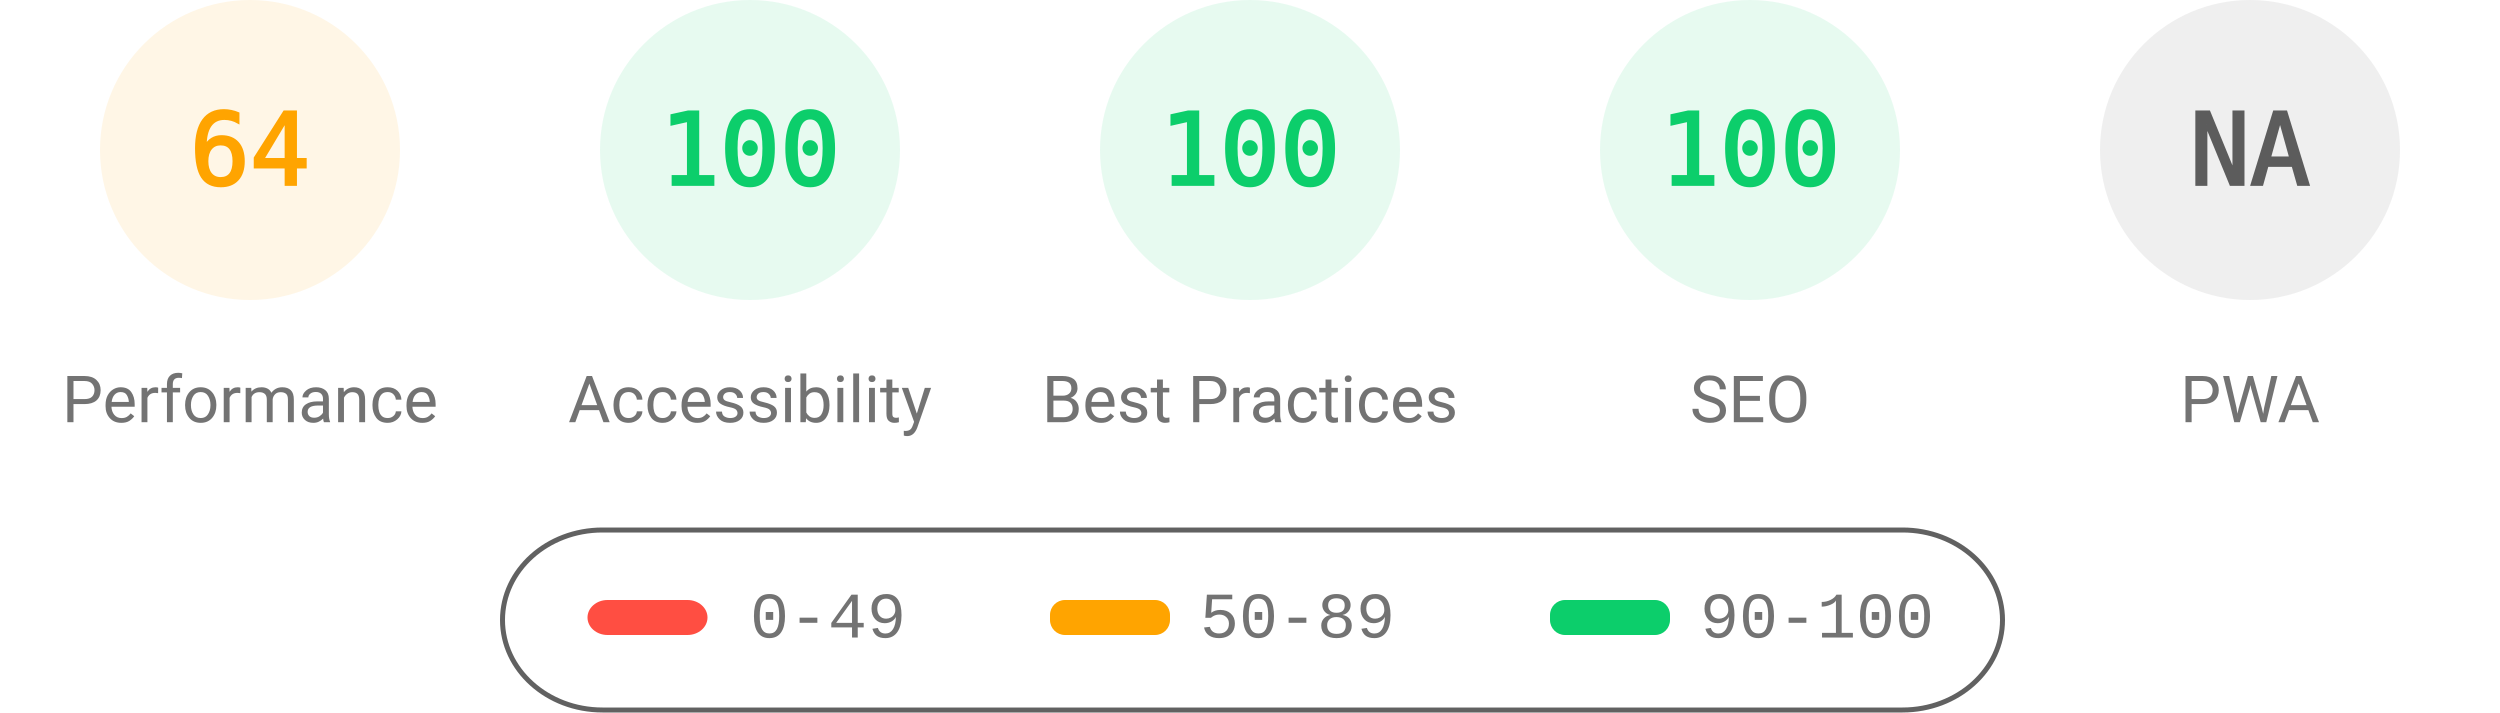
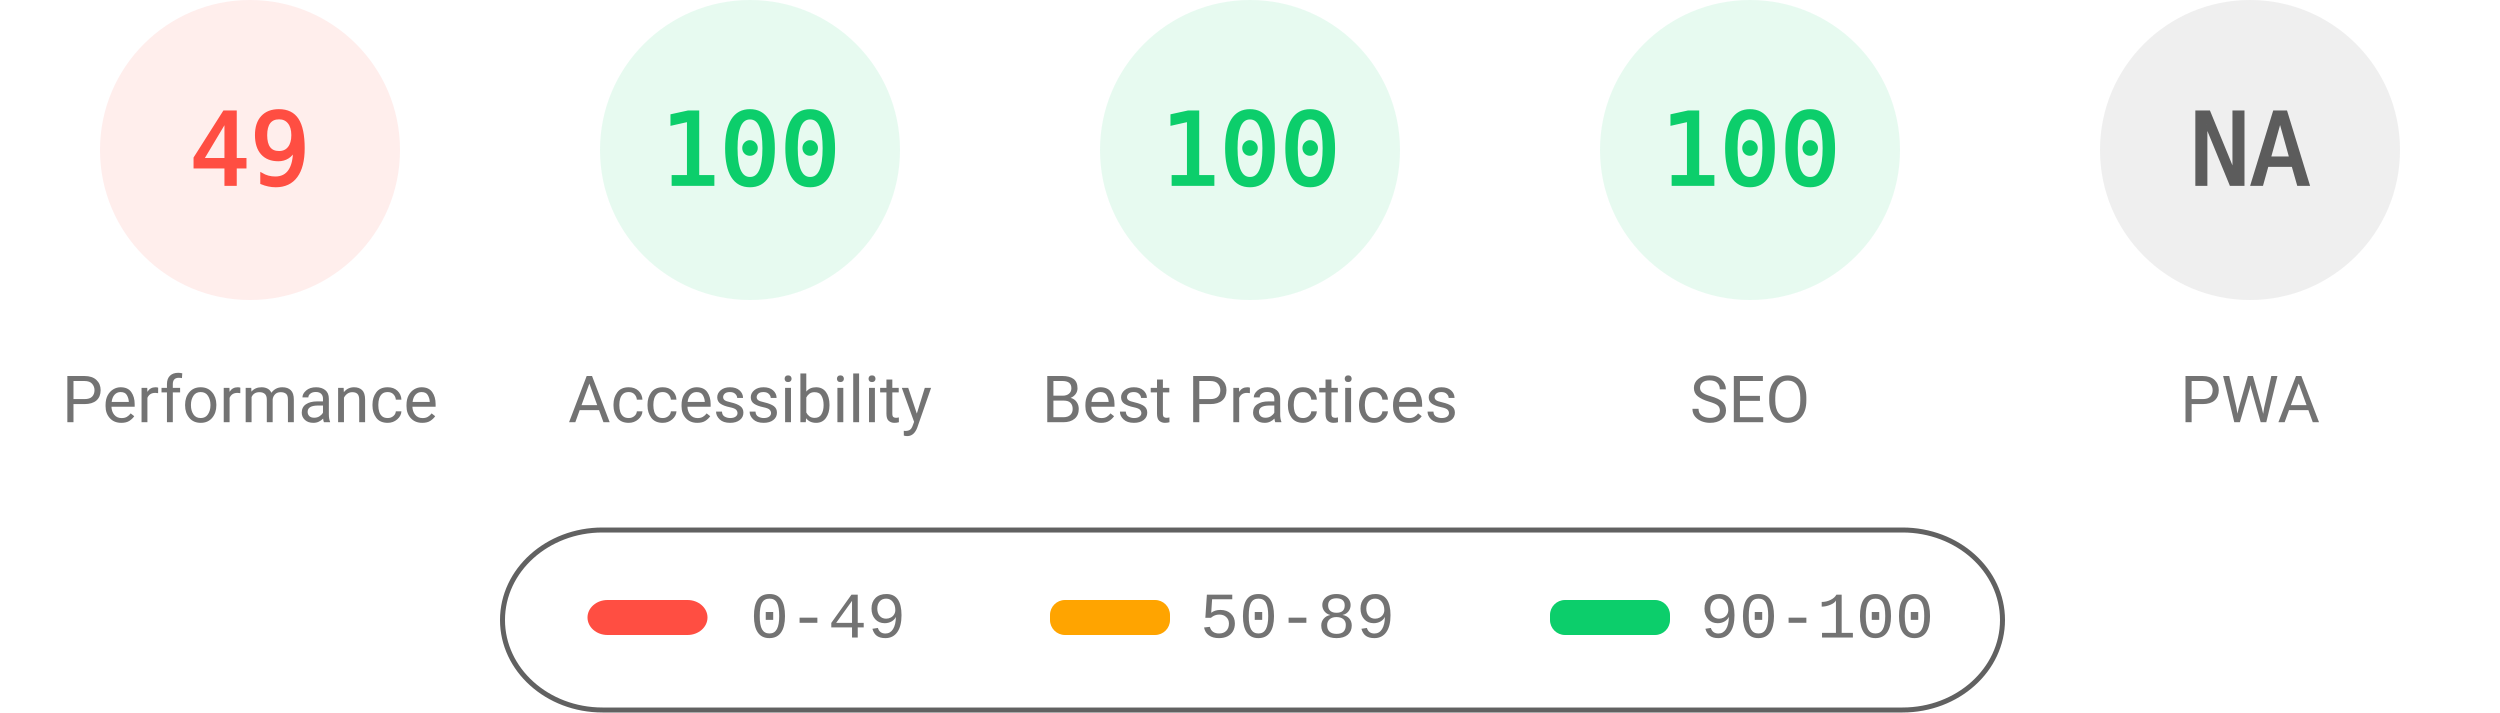
<svg xmlns="http://www.w3.org/2000/svg" fill="none" width="1000" height="285">
  <style>.gauge-base{opacity:.1}.gauge-arc{fill:none;animation-delay:250ms;stroke-linecap:round;transform:rotate(-90deg);transform-origin:100px 60px;animation:load-gauge 1s ease forwards}.guage-text{font-size:40px;font-family:monospace;text-align:center}.guage-red{color:#ff4e42;fill:#ff4e42;stroke:#ff4e42}.guage-orange{color:#ffa400;fill:#ffa400;stroke:#ffa400}.guage-green{color:#0cce6b;fill:#0cce6b;stroke:#0cce6b}.guage-undefined{color:#5c5c5c;fill:#5c5c5c;stroke:#5c5c5c}.guage-title{color:#737373;fill:#737373;stroke:none;font-size:26px;line-height:26px;font-family:Roboto,Halvetica,Arial,sans-serif}@keyframes load-gauge{from{stroke-dasharray:0 352.858}}</style>
-   <svg class="guage-div guage-perf guage-orange" viewBox="0 0 200 200" width="200" height="200">
+   <svg class="guage-div guage-perf guage-red" viewBox="0 0 200 200" width="200" height="200">
    <circle class="gauge-base" r="56" cx="100" cy="60" stroke-width="8" />
-     <circle class="gauge-arc guage-arc-1" r="56" cx="100" cy="60" stroke-width="8" style="stroke-dasharray:225.189,351.858" />
-     <text class="guage-text" x="100" y="60" alignment-baseline="central" dominant-baseline="central" text-anchor="middle">64</text>
+     <circle class="gauge-arc guage-arc-1" r="56" cx="100" cy="60" stroke-width="8" style="stroke-dasharray:172.41,351.858" />
+     <text class="guage-text" x="100" y="60" alignment-baseline="central" dominant-baseline="central" text-anchor="middle">49</text>
    <text class="guage-title" x="100" y="160" alignment-baseline="central" dominant-baseline="central" text-anchor="middle">Performance</text>
  </svg>
  <svg class="guage-div guage-acc guage-green" viewBox="0 0 200 200" width="200" height="200" x="200">
    <circle class="gauge-base" r="56" cx="100" cy="60" stroke-width="8" />
    <circle class="gauge-arc guage-arc-2" r="56" cx="100" cy="60" stroke-width="8" style="stroke-dasharray:351.858,351.858" />
    <text class="guage-text" x="100" y="60" alignment-baseline="central" dominant-baseline="central" text-anchor="middle">100</text>
    <text class="guage-title" x="100" y="160" alignment-baseline="central" dominant-baseline="central" text-anchor="middle">Accessibility</text>
  </svg>
  <svg class="guage-div guage-best guage-green" viewBox="0 0 200 200" width="200" height="200" x="400">
    <circle class="gauge-base" r="56" cx="100" cy="60" stroke-width="8" />
    <circle class="gauge-arc guage-arc-3" r="56" cx="100" cy="60" stroke-width="8" style="stroke-dasharray:351.858,351.858" />
    <text class="guage-text" x="100" y="60" alignment-baseline="central" dominant-baseline="central" text-anchor="middle">100</text>
    <text class="guage-title" x="100" y="160" alignment-baseline="central" dominant-baseline="central" text-anchor="middle">Best Practices</text>
  </svg>
  <svg class="guage-div guage-seo guage-green" viewBox="0 0 200 200" width="200" height="200" x="600">
    <circle class="gauge-base" r="56" cx="100" cy="60" stroke-width="8" />
    <circle class="gauge-arc guage-arc-4" r="56" cx="100" cy="60" stroke-width="8" style="stroke-dasharray:351.858,351.858" />
    <text class="guage-text" x="100" y="60" alignment-baseline="central" dominant-baseline="central" text-anchor="middle">100</text>
    <text class="guage-title" x="100" y="160" alignment-baseline="central" dominant-baseline="central" text-anchor="middle">SEO</text>
  </svg>
  <svg class="guage-div guage-pwa guage-undefined" viewBox="0 0 200 200" width="200" height="200" x="800">
    <circle class="gauge-base" r="56" cx="100" cy="60" stroke-width="8" />
    <circle class="gauge-arc guage-arc-4" r="56" cx="100" cy="60" stroke-width="8" style="stroke-dasharray:351.858,351.858" />
    <text class="guage-text" x="100" y="60" alignment-baseline="central" dominant-baseline="central" text-anchor="middle">NA</text>
    <text class="guage-title" x="100" y="160" alignment-baseline="central" dominant-baseline="central" text-anchor="middle">PWA</text>
  </svg>
  <svg width="604" height="76" x="200" y="210">
    <path fill="none" id="canvas_background" d="M-1-1h604v80H-1z" />
    <rect fill-opacity="0" stroke="#616161" stroke-width="2" rx="40" id="svg_2" height="72" width="600" y="2" x="1" fill="#000" />
    <rect stroke="#000" rx="8" id="svg_3" height="14" width="48" y="30" x="35" stroke-opacity="null" stroke-width="0" fill="#ff4e42" />
    <rect stroke="#000" rx="6" id="svg_4" height="14" width="48" y="30" x="220" stroke-opacity="null" stroke-width="0" fill="#ffa400" />
    <rect stroke="#000" rx="6" id="svg_5" height="14" width="48" y="30" x="420" stroke-opacity="null" stroke-width="0" fill="#0cce6b" />
    <text xml:space="preserve" text-anchor="start" font-family="'Courier New', Courier, monospace" font-size="26" id="svg_6" y="45" x="100" stroke-opacity="null" stroke-width="0" stroke="#000" fill="#737373">0-49</text>
    <text xml:space="preserve" text-anchor="start" font-family="'Courier New', Courier, monospace" font-size="26" id="svg_7" y="45" x="280" stroke-opacity="null" stroke-width="0" stroke="#000" fill="#737373">50-89</text>
    <text xml:space="preserve" text-anchor="start" font-family="'Courier New', Courier, monospace" font-size="26" id="svg_8" y="45" x="480" stroke-opacity="null" stroke-width="0" stroke="#000" fill="#737373">90-100</text>
  </svg>
</svg>
